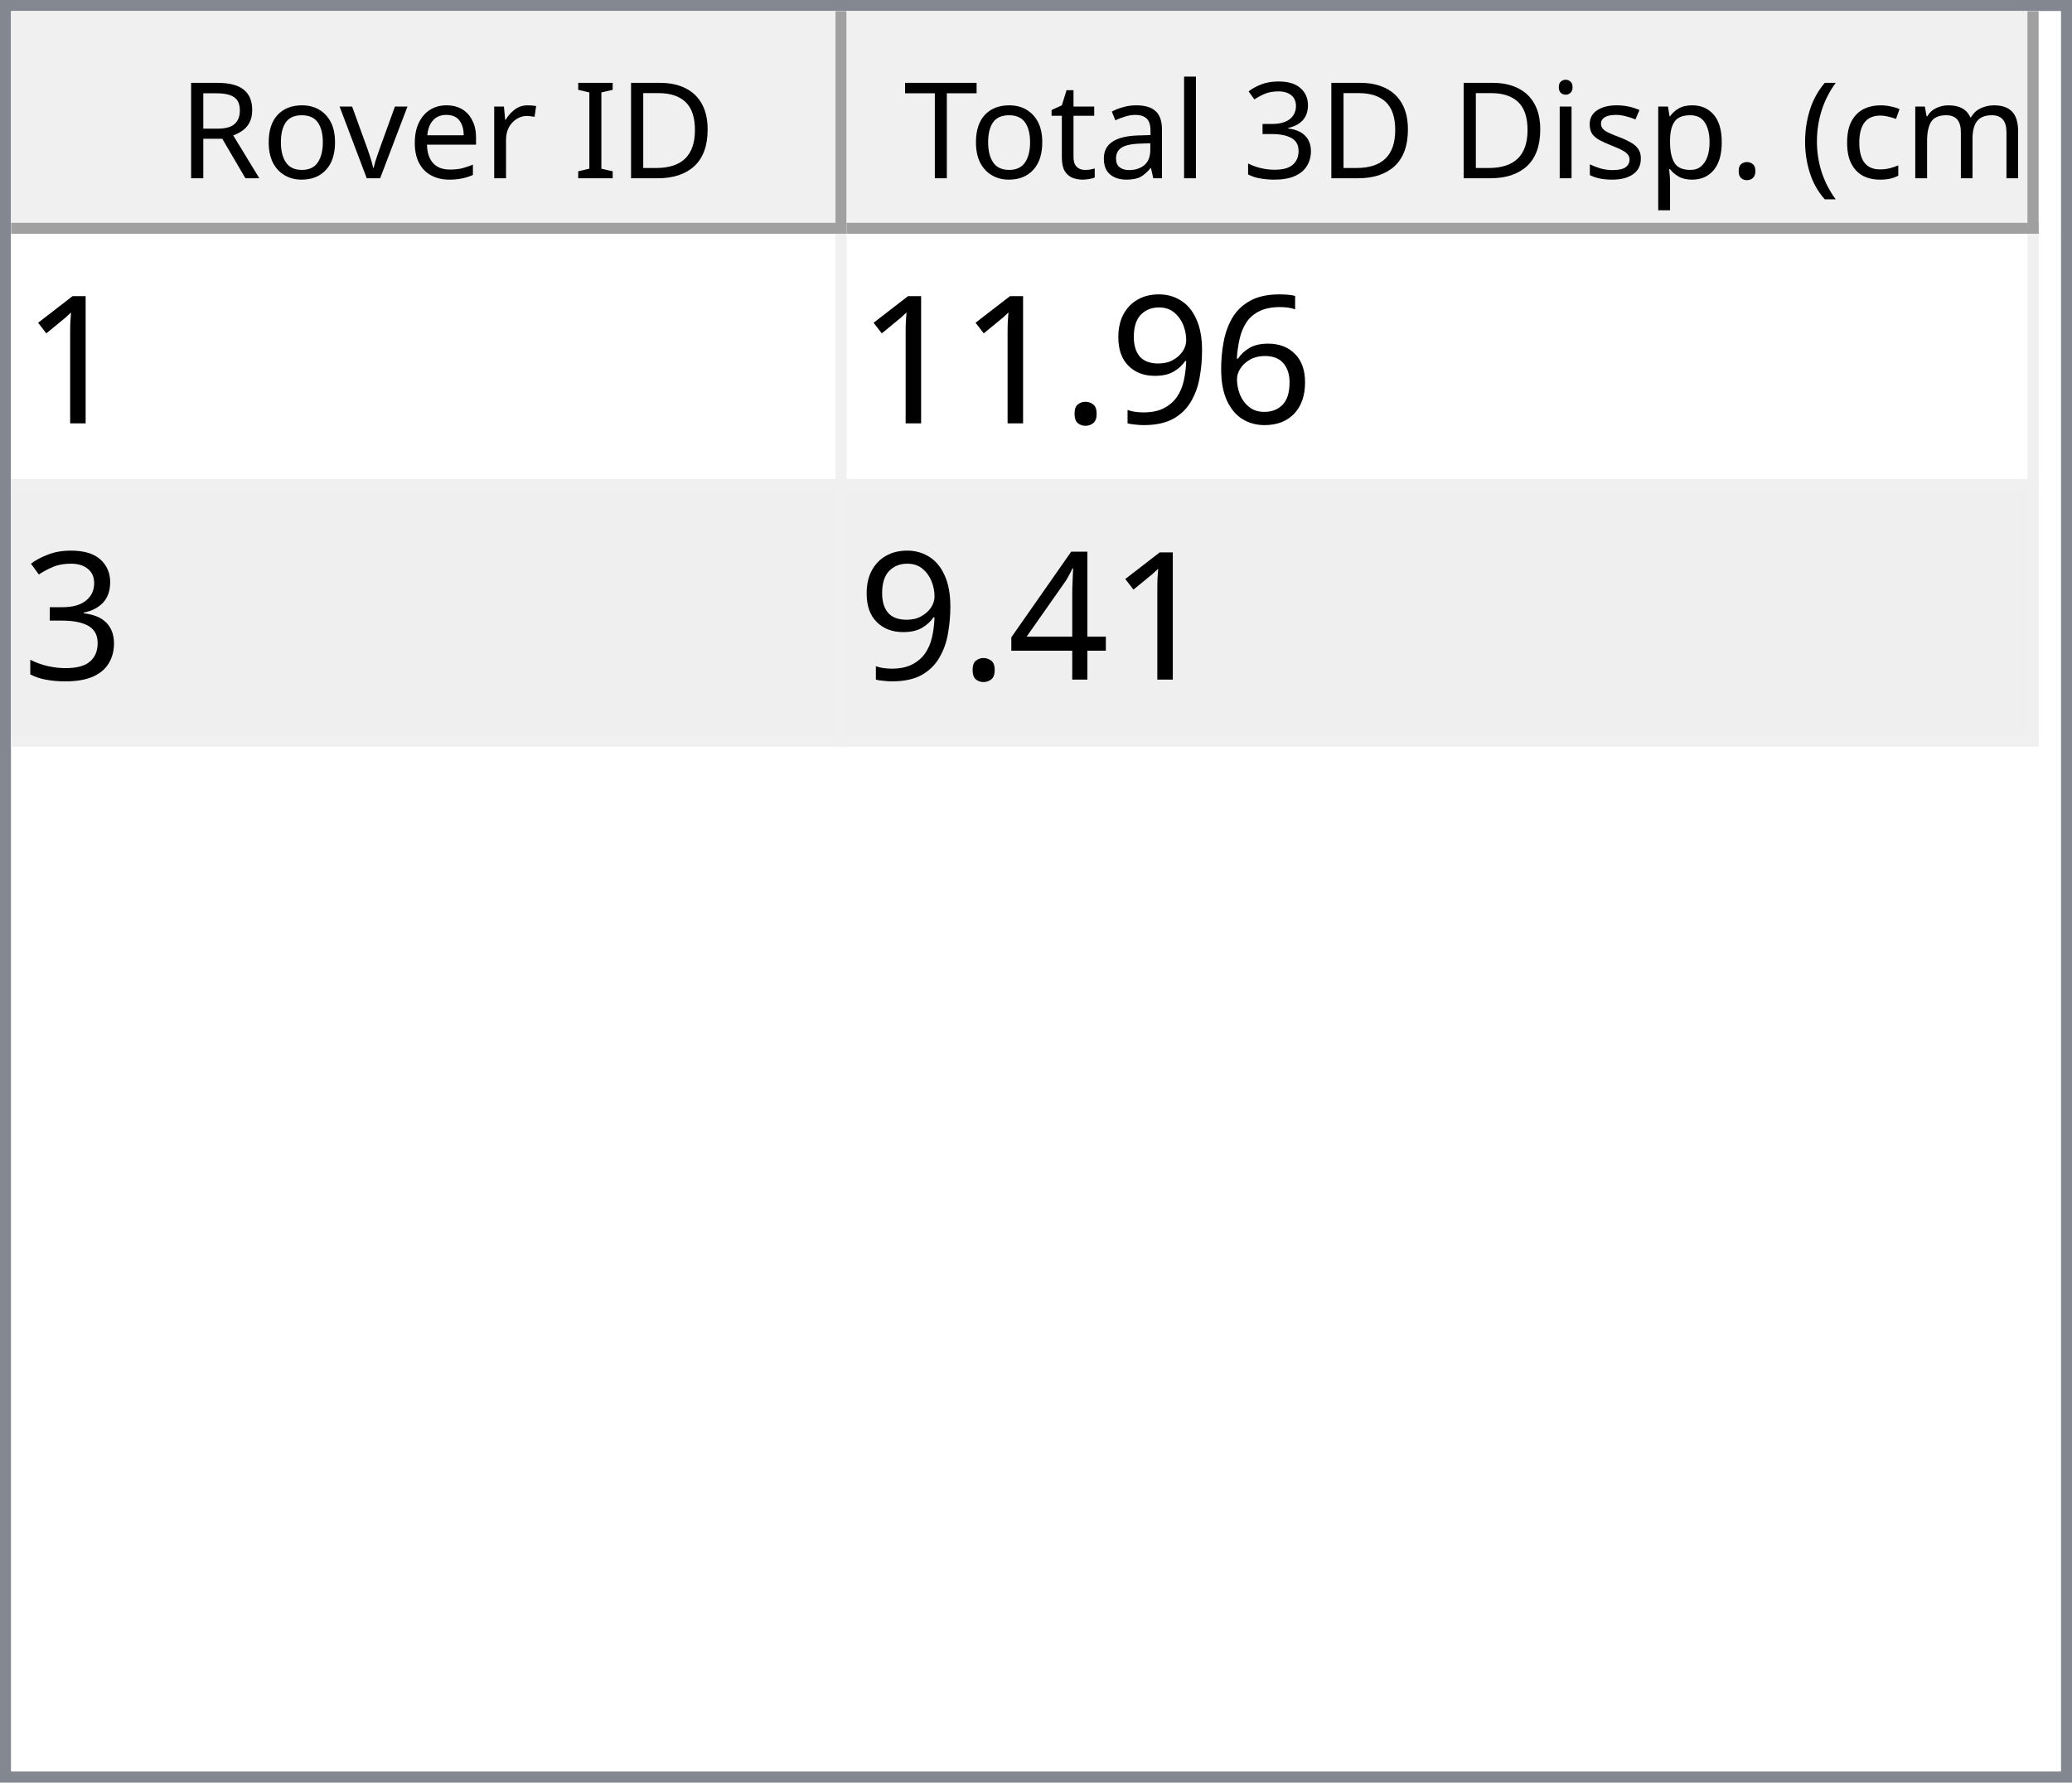
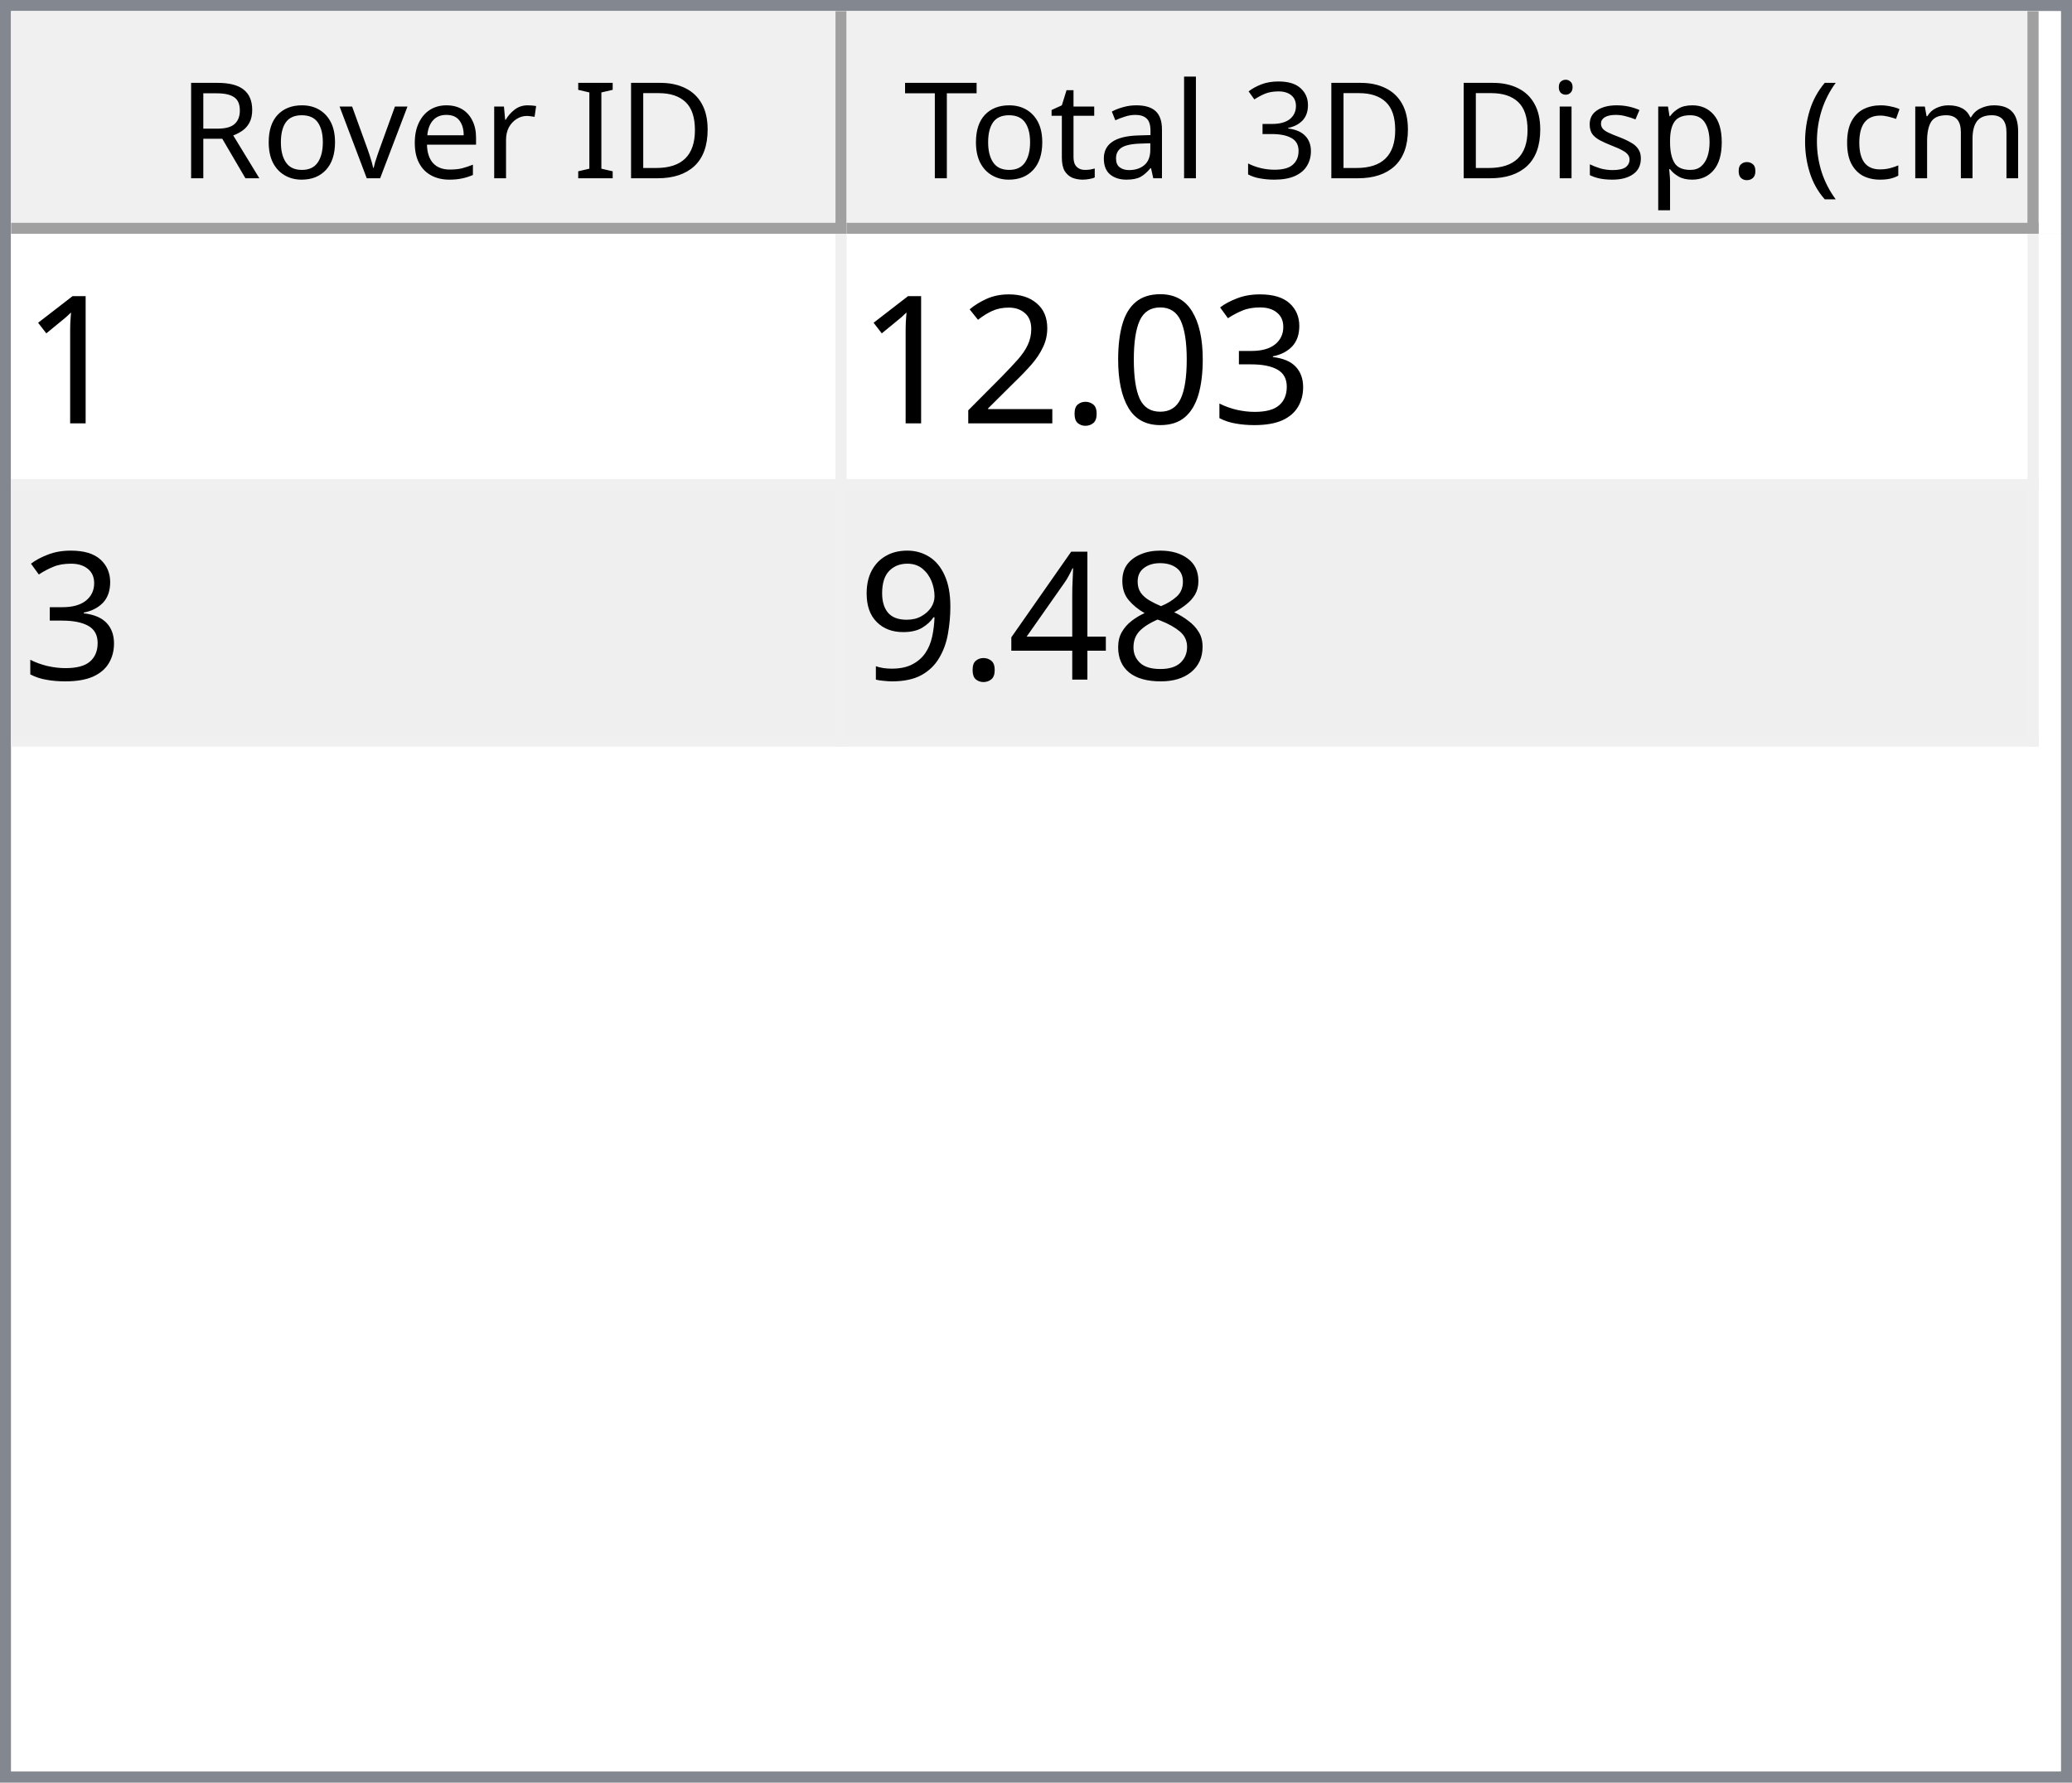
<svg xmlns="http://www.w3.org/2000/svg" style="fill-opacity:1; color-rendering:auto; color-interpolation:auto; text-rendering:auto; stroke:black; stroke-linecap:square; stroke-miterlimit:10; shape-rendering:auto; stroke-opacity:1; fill:black; stroke-dasharray:none; font-weight:normal; stroke-width:1; font-family:'Dialog'; font-style:normal; stroke-linejoin:miter; font-size:12px; stroke-dashoffset:0; image-rendering:auto;" width="186" height="160">
  <defs id="genericDefs" />
  <g>
    <defs id="defs1">
      <clipPath clipPathUnits="userSpaceOnUse" id="clipPath1">
        <path d="M0 0 L186 0 L186 160 L0 160 L0 0 Z" />
      </clipPath>
      <clipPath clipPathUnits="userSpaceOnUse" id="clipPath2">
        <path d="M0 0 L0 160 L186 160 L186 0 Z" />
      </clipPath>
      <clipPath clipPathUnits="userSpaceOnUse" id="clipPath3">
        <path d="M0 0 L0 20 L184 20 L184 0 Z" />
      </clipPath>
      <clipPath clipPathUnits="userSpaceOnUse" id="clipPath4">
        <path d="M0 0 L0 20 L75 20 L75 0 Z" />
      </clipPath>
      <clipPath clipPathUnits="userSpaceOnUse" id="clipPath5">
        <path d="M1 1 L1 19 L74 19 L74 1 Z" />
      </clipPath>
      <clipPath clipPathUnits="userSpaceOnUse" id="clipPath6">
        <path d="M0 0 L0 18 L73 18 L73 0 Z" />
      </clipPath>
      <clipPath clipPathUnits="userSpaceOnUse" id="clipPath7">
        <path d="M-0.5 -0.5 L-0.5 19.5 L74.5 19.5 L74.5 -0.5 Z" />
      </clipPath>
      <clipPath clipPathUnits="userSpaceOnUse" id="clipPath8">
        <path d="M0 0 L0 20 L107 20 L107 0 Z" />
      </clipPath>
      <clipPath clipPathUnits="userSpaceOnUse" id="clipPath9">
        <path d="M1 1 L1 19 L106 19 L106 1 Z" />
      </clipPath>
      <clipPath clipPathUnits="userSpaceOnUse" id="clipPath10">
        <path d="M0 0 L0 18 L105 18 L105 0 Z" />
      </clipPath>
      <clipPath clipPathUnits="userSpaceOnUse" id="clipPath11">
        <path d="M-0.5 -0.5 L-0.5 19.5 L106.5 19.5 L106.5 -0.5 Z" />
      </clipPath>
      <clipPath clipPathUnits="userSpaceOnUse" id="clipPath12">
        <path d="M0 0 L0 138 L184 138 L184 0 Z" />
      </clipPath>
      <clipPath clipPathUnits="userSpaceOnUse" id="clipPath13">
        <path d="M0 0 L0 46 L182 46 L182 0 Z" />
      </clipPath>
      <clipPath clipPathUnits="userSpaceOnUse" id="clipPath14">
        <path d="M-0.5 -0.5 L-0.5 45.5 L181.5 45.5 L181.5 -0.5 Z" />
      </clipPath>
      <clipPath clipPathUnits="userSpaceOnUse" id="clipPath15">
        <path d="M0 0 L0 22 L74 22 L74 0 Z" />
      </clipPath>
      <clipPath clipPathUnits="userSpaceOnUse" id="clipPath16">
        <path d="M0 0 L0 22 L106 22 L106 0 Z" />
      </clipPath>
      <font horiz-adv-x="64.551" id="font1">
        <font-face ascent="107.91" descent="25.098" units-per-em="100" style="font-style:normal; font-family:Segoe UI; font-weight:normal;" />
        <missing-glyph horiz-adv-x="64.551" d="M8.109 0 L8.109 68.266 L56.453 68.266 L56.453 0 L8.109 0 ZM15.328 7.234 L49.219 7.234 L49.219 61.031 L15.328 61.031 L15.328 7.234 Z" />
        <glyph unicode="D" horiz-adv-x="70.117" d="M9.188 0 L9.188 70.016 L28.516 70.016 Q65.531 70.016 65.531 35.891 Q65.531 19.672 55.25 9.836 Q44.969 0 27.734 0 L9.188 0 ZM17.391 62.594 L17.391 7.422 L27.828 7.422 Q41.609 7.422 49.273 14.797 Q56.938 22.172 56.938 35.688 Q56.938 62.594 28.328 62.594 L17.391 62.594 Z" />
        <glyph unicode="I" horiz-adv-x="26.611" d="M17.391 0 L9.188 0 L9.188 70.016 L17.391 70.016 L17.391 0 Z" />
        <glyph unicode=" " horiz-adv-x="27.393" d="" />
        <glyph unicode="r" horiz-adv-x="34.766" d="M34.188 41.891 Q32.078 43.5 28.125 43.5 Q23 43.5 19.555 38.672 Q16.109 33.844 16.109 25.484 L16.109 0 L8.109 0 L8.109 50 L16.109 50 L16.109 39.703 L16.312 39.703 Q18.016 44.969 21.531 47.922 Q25.047 50.875 29.391 50.875 Q32.516 50.875 34.188 50.203 L34.188 41.891 Z" />
        <glyph unicode="e" horiz-adv-x="52.295" d="M48.297 23 L12.984 23 Q13.188 14.656 17.484 10.109 Q21.781 5.562 29.297 5.562 Q37.75 5.562 44.828 11.141 L44.828 3.609 Q38.234 -1.172 27.391 -1.172 Q16.797 -1.172 10.742 5.641 Q4.688 12.453 4.688 24.812 Q4.688 36.469 11.305 43.82 Q17.922 51.172 27.734 51.172 Q37.547 51.172 42.922 44.828 Q48.297 38.484 48.297 27.203 L48.297 23 ZM40.094 29.781 Q40.047 36.719 36.75 40.578 Q33.453 44.438 27.594 44.438 Q21.922 44.438 17.969 40.383 Q14.016 36.328 13.094 29.781 L40.094 29.781 Z" />
        <glyph unicode="v" horiz-adv-x="47.9" d="M47.406 50 L27.484 0 L19.625 0 L0.688 50 L9.469 50 L22.172 13.672 Q23.578 9.672 23.922 6.688 L24.125 6.688 Q24.609 10.453 25.688 13.484 L38.969 50 L47.406 50 Z" />
        <glyph unicode="o" horiz-adv-x="58.594" d="M29 -1.172 Q17.922 -1.172 11.305 5.836 Q4.688 12.844 4.688 24.422 Q4.688 37.016 11.57 44.094 Q18.453 51.172 30.172 51.172 Q41.359 51.172 47.633 44.289 Q53.906 37.406 53.906 25.203 Q53.906 13.234 47.141 6.031 Q40.375 -1.172 29 -1.172 ZM29.594 44.438 Q21.875 44.438 17.383 39.188 Q12.891 33.938 12.891 24.703 Q12.891 15.828 17.43 10.695 Q21.969 5.562 29.594 5.562 Q37.359 5.562 41.531 10.594 Q45.703 15.625 45.703 24.906 Q45.703 34.281 41.531 39.359 Q37.359 44.438 29.594 44.438 Z" />
        <glyph unicode="R" horiz-adv-x="59.814" d="M59.375 0 L49.609 0 L37.891 19.625 Q36.281 22.359 34.766 24.289 Q33.25 26.219 31.664 27.438 Q30.078 28.656 28.25 29.219 Q26.422 29.781 24.125 29.781 L17.391 29.781 L17.391 0 L9.188 0 L9.188 70.016 L30.078 70.016 Q34.672 70.016 38.555 68.867 Q42.438 67.719 45.289 65.375 Q48.141 63.031 49.758 59.547 Q51.375 56.062 51.375 51.375 Q51.375 47.703 50.273 44.656 Q49.172 41.609 47.148 39.211 Q45.125 36.812 42.266 35.133 Q39.406 33.453 35.844 32.516 L35.844 32.328 Q37.594 31.547 38.891 30.547 Q40.188 29.547 41.359 28.18 Q42.531 26.812 43.68 25.078 Q44.828 23.344 46.234 21.047 L59.375 0 ZM17.391 62.594 L17.391 37.203 L28.516 37.203 Q31.594 37.203 34.203 38.133 Q36.812 39.062 38.719 40.797 Q40.625 42.531 41.703 45.047 Q42.781 47.562 42.781 50.688 Q42.781 56.297 39.141 59.445 Q35.5 62.594 28.609 62.594 L17.391 62.594 Z" />
        <glyph unicode=")" horiz-adv-x="30.176" d="M8.297 -15.922 L1.172 -15.922 Q16.406 2.344 16.406 26.812 Q16.406 51.469 1.078 70.016 L8.297 70.016 Q23.531 52.156 23.531 26.703 Q23.531 1.375 8.297 -15.922 Z" />
        <glyph unicode="m" horiz-adv-x="86.133" d="M79.109 0 L71.094 0 L71.094 28.719 Q71.094 37.016 68.531 40.727 Q65.969 44.438 59.906 44.438 Q54.781 44.438 51.195 39.75 Q47.609 35.062 47.609 28.516 L47.609 0 L39.594 0 L39.594 29.688 Q39.594 44.438 28.219 44.438 Q22.953 44.438 19.531 40.016 Q16.109 35.594 16.109 28.516 L16.109 0 L8.109 0 L8.109 50 L16.109 50 L16.109 42.094 L16.312 42.094 Q21.625 51.172 31.844 51.172 Q36.969 51.172 40.773 48.312 Q44.578 45.453 46 40.828 Q51.562 51.172 62.594 51.172 Q79.109 51.172 79.109 30.812 L79.109 0 Z" />
        <glyph unicode="c" horiz-adv-x="46.191" d="M42.188 2.297 Q36.422 -1.172 28.516 -1.172 Q17.828 -1.172 11.258 5.789 Q4.688 12.75 4.688 23.828 Q4.688 36.188 11.766 43.68 Q18.844 51.172 30.672 51.172 Q37.25 51.172 42.281 48.734 L42.281 40.531 Q36.719 44.438 30.375 44.438 Q22.703 44.438 17.797 38.945 Q12.891 33.453 12.891 24.516 Q12.891 15.719 17.508 10.641 Q22.125 5.562 29.891 5.562 Q36.422 5.562 42.188 9.906 L42.188 2.297 Z" />
        <glyph unicode="(" horiz-adv-x="30.176" d="M29.109 -15.922 L21.969 -15.922 Q6.844 1.375 6.844 26.703 Q6.844 52.156 21.969 70.016 L29.203 70.016 Q13.875 51.469 13.875 26.812 Q13.875 2.344 29.109 -15.922 Z" />
        <glyph unicode="." horiz-adv-x="21.68" d="M10.891 -1.078 Q8.641 -1.078 7.055 0.539 Q5.469 2.156 5.469 4.391 Q5.469 6.641 7.055 8.273 Q8.641 9.906 10.891 9.906 Q13.188 9.906 14.797 8.273 Q16.406 6.641 16.406 4.391 Q16.406 2.156 14.797 0.539 Q13.188 -1.078 10.891 -1.078 Z" />
        <glyph unicode="p" horiz-adv-x="58.789" d="M16.312 7.234 L16.109 7.234 L16.109 -23 L8.109 -23 L8.109 50 L16.109 50 L16.109 41.219 L16.312 41.219 Q22.219 51.172 33.594 51.172 Q43.266 51.172 48.688 44.461 Q54.109 37.75 54.109 26.469 Q54.109 13.922 48 6.375 Q41.891 -1.172 31.297 -1.172 Q21.578 -1.172 16.312 7.234 ZM16.109 27.391 L16.109 20.406 Q16.109 14.203 20.141 9.883 Q24.172 5.562 30.375 5.562 Q37.641 5.562 41.773 11.133 Q45.906 16.703 45.906 26.609 Q45.906 34.969 42.047 39.703 Q38.188 44.438 31.594 44.438 Q24.609 44.438 20.359 39.578 Q16.109 34.719 16.109 27.391 Z" />
        <glyph unicode="s" horiz-adv-x="42.432" d="M5.078 1.812 L5.078 10.406 Q11.625 5.562 19.484 5.562 Q30.031 5.562 30.031 12.594 Q30.031 14.594 29.125 15.992 Q28.219 17.391 26.68 18.461 Q25.141 19.531 23.07 20.383 Q21 21.234 18.609 22.172 Q15.281 23.484 12.766 24.828 Q10.25 26.172 8.57 27.859 Q6.891 29.547 6.031 31.695 Q5.172 33.844 5.172 36.719 Q5.172 40.234 6.789 42.945 Q8.406 45.656 11.086 47.484 Q13.766 49.312 17.211 50.242 Q20.656 51.172 24.312 51.172 Q30.812 51.172 35.938 48.922 L35.938 40.828 Q30.422 44.438 23.25 44.438 Q21 44.438 19.195 43.922 Q17.391 43.406 16.094 42.477 Q14.797 41.547 14.086 40.258 Q13.375 38.969 13.375 37.406 Q13.375 35.453 14.086 34.133 Q14.797 32.812 16.164 31.789 Q17.531 30.766 19.484 29.938 Q21.438 29.109 23.922 28.125 Q27.25 26.859 29.883 25.516 Q32.516 24.172 34.375 22.484 Q36.234 20.797 37.234 18.602 Q38.234 16.406 38.234 13.375 Q38.234 9.672 36.602 6.938 Q34.969 4.203 32.234 2.398 Q29.5 0.594 25.93 -0.289 Q22.359 -1.172 18.453 -1.172 Q10.75 -1.172 5.078 1.812 Z" />
        <glyph unicode="i" horiz-adv-x="24.219" d="M12.203 62.703 Q10.062 62.703 8.547 64.164 Q7.031 65.625 7.031 67.875 Q7.031 70.125 8.547 71.609 Q10.062 73.094 12.203 73.094 Q14.406 73.094 15.945 71.609 Q17.484 70.125 17.484 67.875 Q17.484 65.719 15.945 64.211 Q14.406 62.703 12.203 62.703 ZM16.109 0 L8.109 0 L8.109 50 L16.109 50 L16.109 0 Z" />
        <glyph unicode="3" horiz-adv-x="53.906" d="M46.531 19.828 Q46.531 15.094 44.75 11.211 Q42.969 7.328 39.719 4.57 Q36.469 1.812 31.93 0.297 Q27.391 -1.219 21.922 -1.219 Q11.922 -1.219 6 2.594 L6 11.188 Q13.094 5.609 22.219 5.609 Q25.875 5.609 28.828 6.539 Q31.781 7.469 33.906 9.227 Q36.031 10.984 37.18 13.477 Q38.328 15.969 38.328 19.094 Q38.328 32.812 18.797 32.812 L12.984 32.812 L12.984 39.594 L18.5 39.594 Q35.797 39.594 35.797 52.484 Q35.797 64.406 22.609 64.406 Q15.188 64.406 8.688 59.422 L8.688 67.188 Q15.375 71.188 24.609 71.188 Q29 71.188 32.57 69.969 Q36.141 68.75 38.68 66.555 Q41.219 64.359 42.609 61.281 Q44 58.203 44 54.5 Q44 40.672 30.031 36.719 L30.031 36.531 Q33.594 36.141 36.625 34.797 Q39.656 33.453 41.852 31.305 Q44.047 29.156 45.289 26.25 Q46.531 23.344 46.531 19.828 Z" />
        <glyph unicode="l" horiz-adv-x="24.219" d="M16.109 0 L8.109 0 L8.109 74.031 L16.109 74.031 L16.109 0 Z" />
        <glyph unicode="a" horiz-adv-x="50.879" d="M43.891 0 L35.891 0 L35.891 7.812 L35.688 7.812 Q30.469 -1.172 20.312 -1.172 Q12.844 -1.172 8.617 2.781 Q4.391 6.734 4.391 13.281 Q4.391 27.297 20.906 29.594 L35.891 31.688 Q35.891 44.438 25.594 44.438 Q16.547 44.438 9.281 38.281 L9.281 46.484 Q16.656 51.172 26.266 51.172 Q43.891 51.172 43.891 32.516 L43.891 0 ZM35.891 25.297 L23.828 23.641 Q18.266 22.859 15.43 20.875 Q12.594 18.891 12.594 13.875 Q12.594 10.203 15.211 7.883 Q17.828 5.562 22.172 5.562 Q28.125 5.562 32.008 9.742 Q35.891 13.922 35.891 20.312 L35.891 25.297 Z" />
        <glyph unicode="t" horiz-adv-x="33.887" d="M31.297 0.484 Q28.469 -1.078 23.828 -1.078 Q10.688 -1.078 10.688 13.578 L10.688 43.172 L2.094 43.172 L2.094 50 L10.688 50 L10.688 62.203 L18.703 64.797 L18.703 50 L31.297 50 L31.297 43.172 L18.703 43.172 L18.703 14.984 Q18.703 9.969 20.414 7.82 Q22.125 5.672 26.078 5.672 Q29.109 5.672 31.297 7.328 L31.297 0.484 Z" />
        <glyph unicode="T" horiz-adv-x="52.393" d="M50.594 62.594 L30.375 62.594 L30.375 0 L22.172 0 L22.172 62.594 L2 62.594 L2 70.016 L50.594 70.016 L50.594 62.594 Z" />
      </font>
      <font horiz-adv-x="75.0" id="font2">
        <font-face ascent="100.537" descent="21.973" units-per-em="100" style="font-style:normal; font-family:sans-serif; font-weight:normal;" />
        <missing-glyph horiz-adv-x="75.0" d="M12.5 0 L12.5 62.5 L62.5 62.5 L62.5 0 L12.5 0 ZM14.062 1.562 L60.938 1.562 L60.938 60.938 L14.062 60.938 L14.062 1.562 Z" />
        <glyph unicode="1" horiz-adv-x="55.615" d="M37.25 0 L28.469 0 L28.469 56 Q25.297 52.984 20.141 49.953 Q14.984 46.922 10.891 45.406 L10.891 53.906 Q18.266 57.375 23.781 62.305 Q29.297 67.234 31.594 71.875 L37.25 71.875 L37.25 0 Z" />
-         <glyph unicode="6" horiz-adv-x="55.615" d="M49.75 54.047 L41.016 53.375 Q39.844 58.547 37.703 60.891 Q34.125 64.656 28.906 64.656 Q24.703 64.656 21.531 62.312 Q17.391 59.281 14.992 53.469 Q12.594 47.656 12.5 36.922 Q15.672 41.75 20.266 44.094 Q24.859 46.438 29.891 46.438 Q38.672 46.438 44.852 39.969 Q51.031 33.5 51.031 23.25 Q51.031 16.5 48.125 10.719 Q45.219 4.938 40.141 1.859 Q35.062 -1.219 28.609 -1.219 Q17.625 -1.219 10.695 6.859 Q3.766 14.938 3.766 33.5 Q3.766 54.25 11.422 63.672 Q18.109 71.875 29.438 71.875 Q37.891 71.875 43.289 67.141 Q48.688 62.406 49.75 54.047 ZM13.875 23.188 Q13.875 18.656 15.797 14.508 Q17.719 10.359 21.188 8.18 Q24.656 6 28.469 6 Q34.031 6 38.039 10.492 Q42.047 14.984 42.047 22.703 Q42.047 30.125 38.086 34.398 Q34.125 38.672 28.125 38.672 Q22.172 38.672 18.023 34.398 Q13.875 30.125 13.875 23.188 Z" />
+         <glyph unicode="3" horiz-adv-x="55.615" d="M4.203 18.891 L12.984 20.062 Q14.5 12.594 18.141 9.297 Q21.781 6 27 6 Q33.203 6 37.477 10.297 Q41.75 14.594 41.75 20.953 Q41.75 27 37.797 30.93 Q33.844 34.859 27.734 34.859 Q25.25 34.859 21.531 33.891 L22.516 41.609 Q23.391 41.5 23.922 41.5 Q29.547 41.5 34.039 44.43 Q38.531 47.359 38.531 53.469 Q38.531 58.297 35.258 61.477 Q31.984 64.656 26.812 64.656 Q21.688 64.656 18.266 61.43 Q14.844 58.203 13.875 51.766 L5.078 53.328 Q6.688 62.156 12.398 67.016 Q18.109 71.875 26.609 71.875 Q32.469 71.875 37.398 69.359 Q42.328 66.844 44.945 62.5 Q47.562 58.156 47.562 53.266 Q47.562 48.641 45.07 44.828 Q42.578 41.016 37.703 38.766 Q44.047 37.312 47.562 32.695 Q51.078 28.078 51.078 21.141 Q51.078 11.766 44.242 5.25 Q37.406 -1.266 26.953 -1.266 Q17.531 -1.266 11.305 4.352 Q5.078 9.969 4.203 18.891 Z" />
+         <glyph unicode="0" horiz-adv-x="55.615" d="M4.156 35.297 Q4.156 48 6.766 55.742 Q9.375 63.484 14.523 67.68 Q19.672 71.875 27.484 71.875 Q33.25 71.875 37.594 69.555 Q41.938 67.234 44.773 62.867 Q47.609 58.5 49.219 52.227 Q50.828 45.953 50.828 35.297 Q50.828 22.703 48.242 14.969 Q45.656 7.234 40.508 3.008 Q35.359 -1.219 27.484 -1.219 Q17.141 -1.219 11.234 6.203 Q4.156 15.141 4.156 35.297 ZM13.188 35.297 Q13.188 17.672 17.312 11.836 Q21.438 6 27.484 6 Q33.547 6 37.672 11.859 Q41.797 17.719 41.797 35.297 Q41.797 52.984 37.672 58.789 Q33.547 64.594 27.391 64.594 Q21.344 64.594 17.719 59.469 Q13.188 52.938 13.188 35.297 Z" />
+         <glyph unicode="." horiz-adv-x="27.783" d="M9.078 0 L9.078 10.016 L19.094 10.016 L19.094 0 L9.078 0 Z" />
+         <glyph unicode="2" horiz-adv-x="55.615" d="M50.344 8.453 L50.344 0 L3.031 0 Q2.938 3.172 4.047 6.109 Q5.859 10.938 9.836 15.625 Q13.812 20.312 21.344 26.469 Q33.016 36.031 37.117 41.625 Q41.219 47.219 41.219 52.203 Q41.219 57.422 37.477 61.008 Q33.734 64.594 27.734 64.594 Q21.391 64.594 17.578 60.789 Q13.766 56.984 13.719 50.25 L4.688 51.172 Q5.609 61.281 11.664 66.578 Q17.719 71.875 27.938 71.875 Q38.234 71.875 44.242 66.164 Q50.25 60.453 50.25 52 Q50.25 47.703 48.492 43.555 Q46.734 39.406 42.656 34.812 Q38.578 30.219 29.109 22.219 Q21.188 15.578 18.945 13.211 Q16.703 10.844 15.234 8.453 L50.344 8.453 Z" />
+         <glyph unicode="8" horiz-adv-x="55.615" d="M17.672 38.812 Q12.203 40.828 9.57 44.539 Q6.938 48.25 6.938 53.422 Q6.938 61.234 12.555 66.555 Q18.172 71.875 27.484 71.875 Q36.859 71.875 42.578 66.43 Q48.297 60.984 48.297 53.172 Q48.297 48.188 45.68 44.508 Q43.062 40.828 37.75 38.812 Q44.344 36.672 47.781 31.883 Q51.219 27.094 51.219 20.453 Q51.219 11.281 44.727 5.031 Q38.234 -1.219 27.641 -1.219 Q17.047 -1.219 10.547 5.055 Q4.047 11.328 4.047 20.703 Q4.047 27.688 7.594 32.398 Q11.141 37.109 17.672 38.812 ZM15.922 53.719 Q15.922 48.641 19.195 45.414 Q22.469 42.188 27.688 42.188 Q32.766 42.188 36.016 45.383 Q39.266 48.578 39.266 53.219 Q39.266 58.062 35.914 61.359 Q32.562 64.656 27.594 64.656 Q22.562 64.656 19.242 61.43 Q15.922 58.203 15.922 53.719 ZM13.094 20.656 Q13.094 16.891 14.875 13.375 Q16.656 9.859 20.172 7.93 Q23.688 6 27.734 6 Q34.031 6 38.133 10.055 Q42.234 14.109 42.234 20.359 Q42.234 26.703 38.016 30.859 Q33.797 35.016 27.438 35.016 Q21.234 35.016 17.164 30.914 Q13.094 26.812 13.094 20.656 Z" />
+         <glyph unicode="4" horiz-adv-x="55.615" d="M32.328 0 L32.328 17.141 L1.266 17.141 L1.266 25.203 L33.938 71.578 L41.109 71.578 L41.109 25.203 L50.781 25.203 L50.781 17.141 L41.109 17.141 L41.109 0 L32.328 0 ZM32.328 25.203 L32.328 57.469 L9.906 25.203 L32.328 25.203 Z" />
        <glyph unicode="9" horiz-adv-x="55.615" d="M5.469 16.547 L13.922 17.328 Q14.984 11.375 18.016 8.688 Q21.047 6 25.781 6 Q29.828 6 32.883 7.859 Q35.938 9.719 37.891 12.82 Q39.844 15.922 41.164 21.195 Q42.484 26.469 42.484 31.938 Q42.484 32.516 42.438 33.688 Q39.797 29.5 35.234 26.883 Q30.672 24.266 25.344 24.266 Q16.453 24.266 10.305 30.711 Q4.156 37.156 4.156 47.703 Q4.156 58.594 10.578 65.234 Q17 71.875 26.656 71.875 Q33.641 71.875 39.43 68.117 Q45.219 64.359 48.219 57.398 Q51.219 50.438 51.219 37.25 Q51.219 23.531 48.242 15.406 Q45.266 7.281 39.383 3.031 Q33.5 -1.219 25.594 -1.219 Q17.188 -1.219 11.867 3.445 Q6.547 8.109 5.469 16.547 ZM41.453 48.141 Q41.453 55.719 37.43 60.156 Q33.406 64.594 27.734 64.594 Q21.875 64.594 17.531 59.812 Q13.188 55.031 13.188 47.406 Q13.188 40.578 17.312 36.305 Q21.438 32.031 27.484 32.031 Q33.594 32.031 37.523 36.305 Q41.453 40.578 41.453 48.141 Z" />
-         <glyph unicode="." horiz-adv-x="27.783" d="M9.078 0 L9.078 10.016 L19.094 10.016 L19.094 0 L9.078 0 Z" />
-         <glyph unicode="3" horiz-adv-x="55.615" d="M4.203 18.891 L12.984 20.062 Q14.5 12.594 18.141 9.297 Q21.781 6 27 6 Q33.203 6 37.477 10.297 Q41.75 14.594 41.75 20.953 Q41.75 27 37.797 30.93 Q33.844 34.859 27.734 34.859 Q25.25 34.859 21.531 33.891 L22.516 41.609 Q23.391 41.5 23.922 41.5 Q29.547 41.5 34.039 44.43 Q38.531 47.359 38.531 53.469 Q38.531 58.297 35.258 61.477 Q31.984 64.656 26.812 64.656 Q21.688 64.656 18.266 61.43 Q14.844 58.203 13.875 51.766 L5.078 53.328 Q6.688 62.156 12.398 67.016 Q18.109 71.875 26.609 71.875 Q32.469 71.875 37.398 69.359 Q42.328 66.844 44.945 62.5 Q47.562 58.156 47.562 53.266 Q47.562 48.641 45.07 44.828 Q42.578 41.016 37.703 38.766 Q44.047 37.312 47.562 32.695 Q51.078 28.078 51.078 21.141 Q51.078 11.766 44.242 5.25 Q37.406 -1.266 26.953 -1.266 Q17.531 -1.266 11.305 4.352 Q5.078 9.969 4.203 18.891 Z" />
-         <glyph unicode="4" horiz-adv-x="55.615" d="M32.328 0 L32.328 17.141 L1.266 17.141 L1.266 25.203 L33.938 71.578 L41.109 71.578 L41.109 25.203 L50.781 25.203 L50.781 17.141 L41.109 17.141 L41.109 0 L32.328 0 ZM32.328 25.203 L32.328 57.469 L9.906 25.203 L32.328 25.203 Z" />
      </font>
    </defs>
    <g style="fill:white; stroke:white;">
      <rect x="0" y="0" width="186" style="clip-path:url(#clipPath1); stroke:none;" height="160" />
    </g>
    <g style="fill:white; text-rendering:optimizeSpeed; color-rendering:optimizeSpeed; image-rendering:optimizeSpeed; shape-rendering:crispEdges; stroke:white; color-interpolation:sRGB;">
      <rect x="0" width="186" height="160" y="0" style="stroke:none;" />
      <path style="stroke:none;" d="M0 160 L186 160 L186 0 L0 0 Z" />
    </g>
    <g style="fill:rgb(240,240,240); font-family:'Segoe UI'; stroke:rgb(240,240,240);">
      <rect x="0" y="0" width="186" style="clip-path:url(#clipPath2); stroke:none;" height="160" />
    </g>
    <g style="fill:rgb(130,135,144); font-family:'Segoe UI'; stroke:rgb(130,135,144);">
      <path d="M0 0 L186 0 L186 160 L0 160 L0 0 ZM1 1 L185 1 L185 159 L1 159 L1 1 Z" style="fill-rule:evenodd; clip-path:url(#clipPath2); stroke:none;" />
    </g>
    <g style="fill:white; font-family:'Segoe UI'; stroke:white;" transform="translate(1,1)">
      <rect x="0" y="0" width="184" style="clip-path:url(#clipPath3); stroke:none;" height="20" />
    </g>
    <g style="fill:rgb(240,240,240); font-family:'Segoe UI'; stroke:rgb(240,240,240);" transform="translate(1,1)">
      <rect x="0" y="0" width="75" style="clip-path:url(#clipPath4); stroke:none;" height="20" />
    </g>
    <g style="font-family:'Segoe UI';" transform="translate(2,2)">
      <text x="14" xml:space="preserve" y="14" style="clip-path:url(#clipPath6); stroke:none;">Rover ID</text>
    </g>
    <g style="fill:rgb(160,160,160); font-family:'Segoe UI'; stroke:rgb(160,160,160); stroke-linejoin:bevel;" transform="translate(1.5,1.5)">
      <line x1="74" x2="74" y1="0" style="fill:none; clip-path:url(#clipPath7);" y2="19" />
    </g>
    <g style="fill:rgb(160,160,160); font-family:'Segoe UI'; stroke:rgb(160,160,160); stroke-linejoin:bevel;" transform="matrix(1,0,0,1,1,1) translate(0.5,0.5)">
      <line x1="0" x2="74" y1="19" style="fill:none; clip-path:url(#clipPath7);" y2="19" />
    </g>
    <g style="fill:rgb(240,240,240); font-family:'Segoe UI'; stroke:rgb(240,240,240);" transform="translate(76,1)">
      <rect x="0" y="0" width="107" style="clip-path:url(#clipPath8); stroke:none;" height="20" />
    </g>
    <g style="font-family:'Segoe UI';" transform="translate(77,2)">
      <text x="1" xml:space="preserve" y="14" style="clip-path:url(#clipPath10); stroke:none;"> Total 3D Disp. (cm)</text>
    </g>
    <g style="fill:rgb(160,160,160); font-family:'Segoe UI'; stroke:rgb(160,160,160); stroke-linejoin:bevel;" transform="translate(76.5,1.5)">
      <line x1="106" x2="106" y1="0" style="fill:none; clip-path:url(#clipPath11);" y2="19" />
    </g>
    <g style="fill:rgb(160,160,160); font-family:'Segoe UI'; stroke:rgb(160,160,160); stroke-linejoin:bevel;" transform="matrix(1,0,0,1,76,1) translate(0.5,0.5)">
      <line x1="0" x2="106" y1="19" style="fill:none; clip-path:url(#clipPath11);" y2="19" />
    </g>
    <g style="fill:white; font-family:'Segoe UI'; stroke:white;" transform="translate(1,21)">
      <rect x="0" y="0" width="184" style="clip-path:url(#clipPath12); stroke:none;" height="138" />
    </g>
    <g style="fill:rgb(240,240,240); font-size:16px; font-family:sans-serif; stroke:rgb(240,240,240);" transform="translate(1,21)">
      <rect x="0" y="0" width="182" style="clip-path:url(#clipPath13); stroke:none;" height="46" />
      <line transform="translate(0.5,0.5)" x1="0" x2="181" y1="22" style="clip-path:url(#clipPath14); fill:none; stroke-linejoin:bevel;" y2="22" />
    </g>
    <g transform="matrix(1,0,0,1,1,21) translate(0.5,0.5)" style="fill:rgb(240,240,240); font-size:16px; font-family:sans-serif; stroke:rgb(240,240,240); stroke-linejoin:bevel;">
      <line x1="0" x2="181" y1="45" style="fill:none; clip-path:url(#clipPath14);" y2="45" />
    </g>
    <g transform="matrix(1,0,0,1,1,21) translate(0.5,0.5)" style="fill:rgb(240,240,240); font-size:16px; font-family:sans-serif; stroke:rgb(240,240,240); stroke-linejoin:bevel;">
      <line x1="74" x2="74" y1="0" style="fill:none; clip-path:url(#clipPath14);" y2="45" />
    </g>
    <g transform="matrix(1,0,0,1,1,21) translate(0.5,0.5)" style="fill:rgb(240,240,240); font-size:16px; font-family:sans-serif; stroke:rgb(240,240,240); stroke-linejoin:bevel;">
      <line x1="181" x2="181" y1="0" style="fill:none; clip-path:url(#clipPath14);" y2="45" />
    </g>
    <g style="fill:white; font-size:16px; font-family:sans-serif; stroke:white;" transform="matrix(1,0,0,1,1,21)">
      <rect x="0" y="0" width="74" style="clip-path:url(#clipPath15); stroke:none;" height="22" />
      <text x="1" y="17" style="fill:black; clip-path:url(#clipPath15); stroke:none;" xml:space="preserve">1</text>
    </g>
    <g style="fill:white; font-size:16px; font-family:sans-serif; stroke:white;" transform="matrix(1,0,0,1,1,21) translate(75,0)">
      <rect x="0" y="0" width="106" style="clip-path:url(#clipPath16); stroke:none;" height="22" />
-       <text x="1" y="17" style="fill:black; clip-path:url(#clipPath16); stroke:none;" xml:space="preserve">11.96</text>
+       <text x="1" y="17" style="fill:black; clip-path:url(#clipPath16); stroke:none;" xml:space="preserve">12.03</text>
    </g>
    <g style="fill:rgb(239,239,239); font-size:16px; font-family:sans-serif; stroke:rgb(239,239,239);" transform="matrix(1,0,0,1,1,21) translate(0,23)">
      <rect x="0" y="0" width="74" style="clip-path:url(#clipPath15); stroke:none;" height="22" />
      <text x="1" y="17" style="fill:black; clip-path:url(#clipPath15); stroke:none;" xml:space="preserve">3</text>
    </g>
    <g style="fill:rgb(239,239,239); font-size:16px; font-family:sans-serif; stroke:rgb(239,239,239);" transform="matrix(1,0,0,1,1,21) translate(75,23)">
      <rect x="0" y="0" width="106" style="clip-path:url(#clipPath16); stroke:none;" height="22" />
-       <text x="1" y="17" style="fill:black; clip-path:url(#clipPath16); stroke:none;" xml:space="preserve">9.41</text>
+       <text x="1" y="17" style="fill:black; clip-path:url(#clipPath16); stroke:none;" xml:space="preserve">9.48</text>
    </g>
  </g>
</svg>
